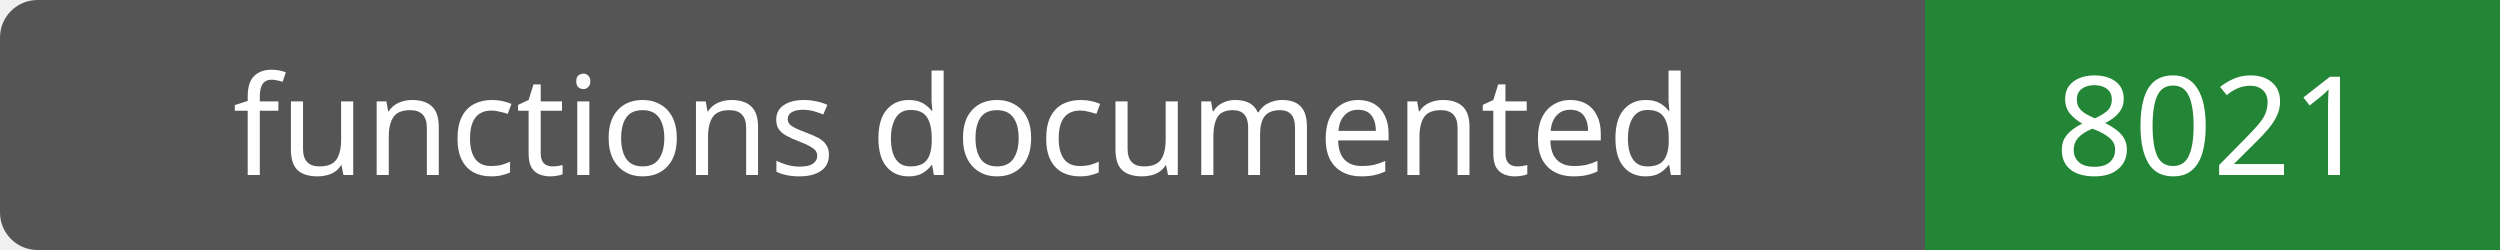
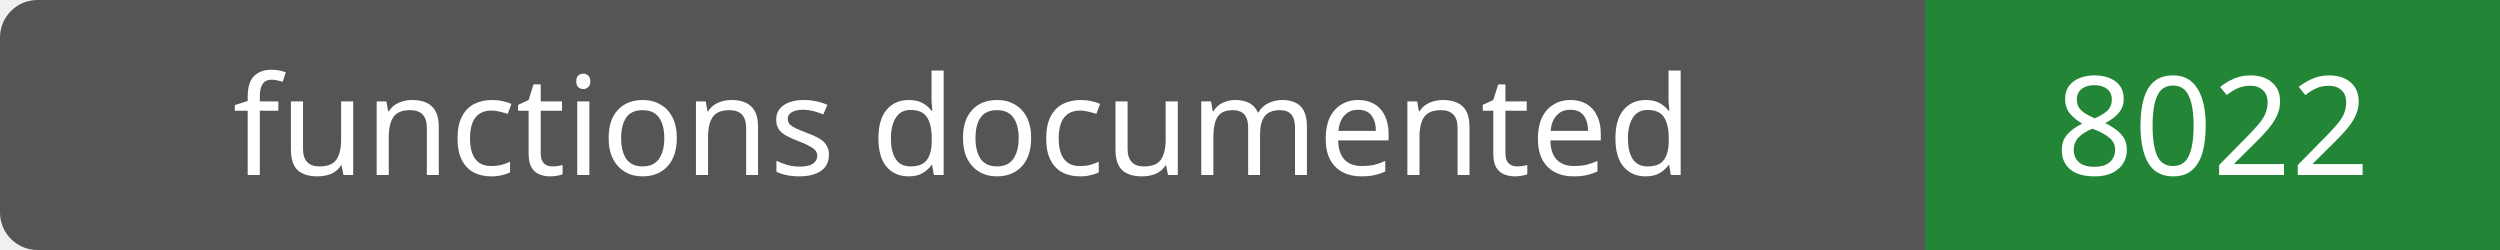
- <svg xmlns="http://www.w3.org/2000/svg" width="200" height="20" role="img" aria-label="functions documented: 8021">
+ <svg xmlns="http://www.w3.org/2000/svg" width="200" height="20" role="img" aria-label="functions documented: 8022">
  <rect width="200" height="20" rx="3" fill="#555" />
  <path fill="#238636" d="M154 0h46v20H154z" />
  <g fill="#fff" text-anchor="middle" font-family="Verdana,sans-serif" font-size="11">
    <text x="77.0" y="14">functions documented</text>
-     <text x="177.0" y="14">8021</text>
+     <text x="177.0" y="14">8022</text>
  </g>
</svg>
